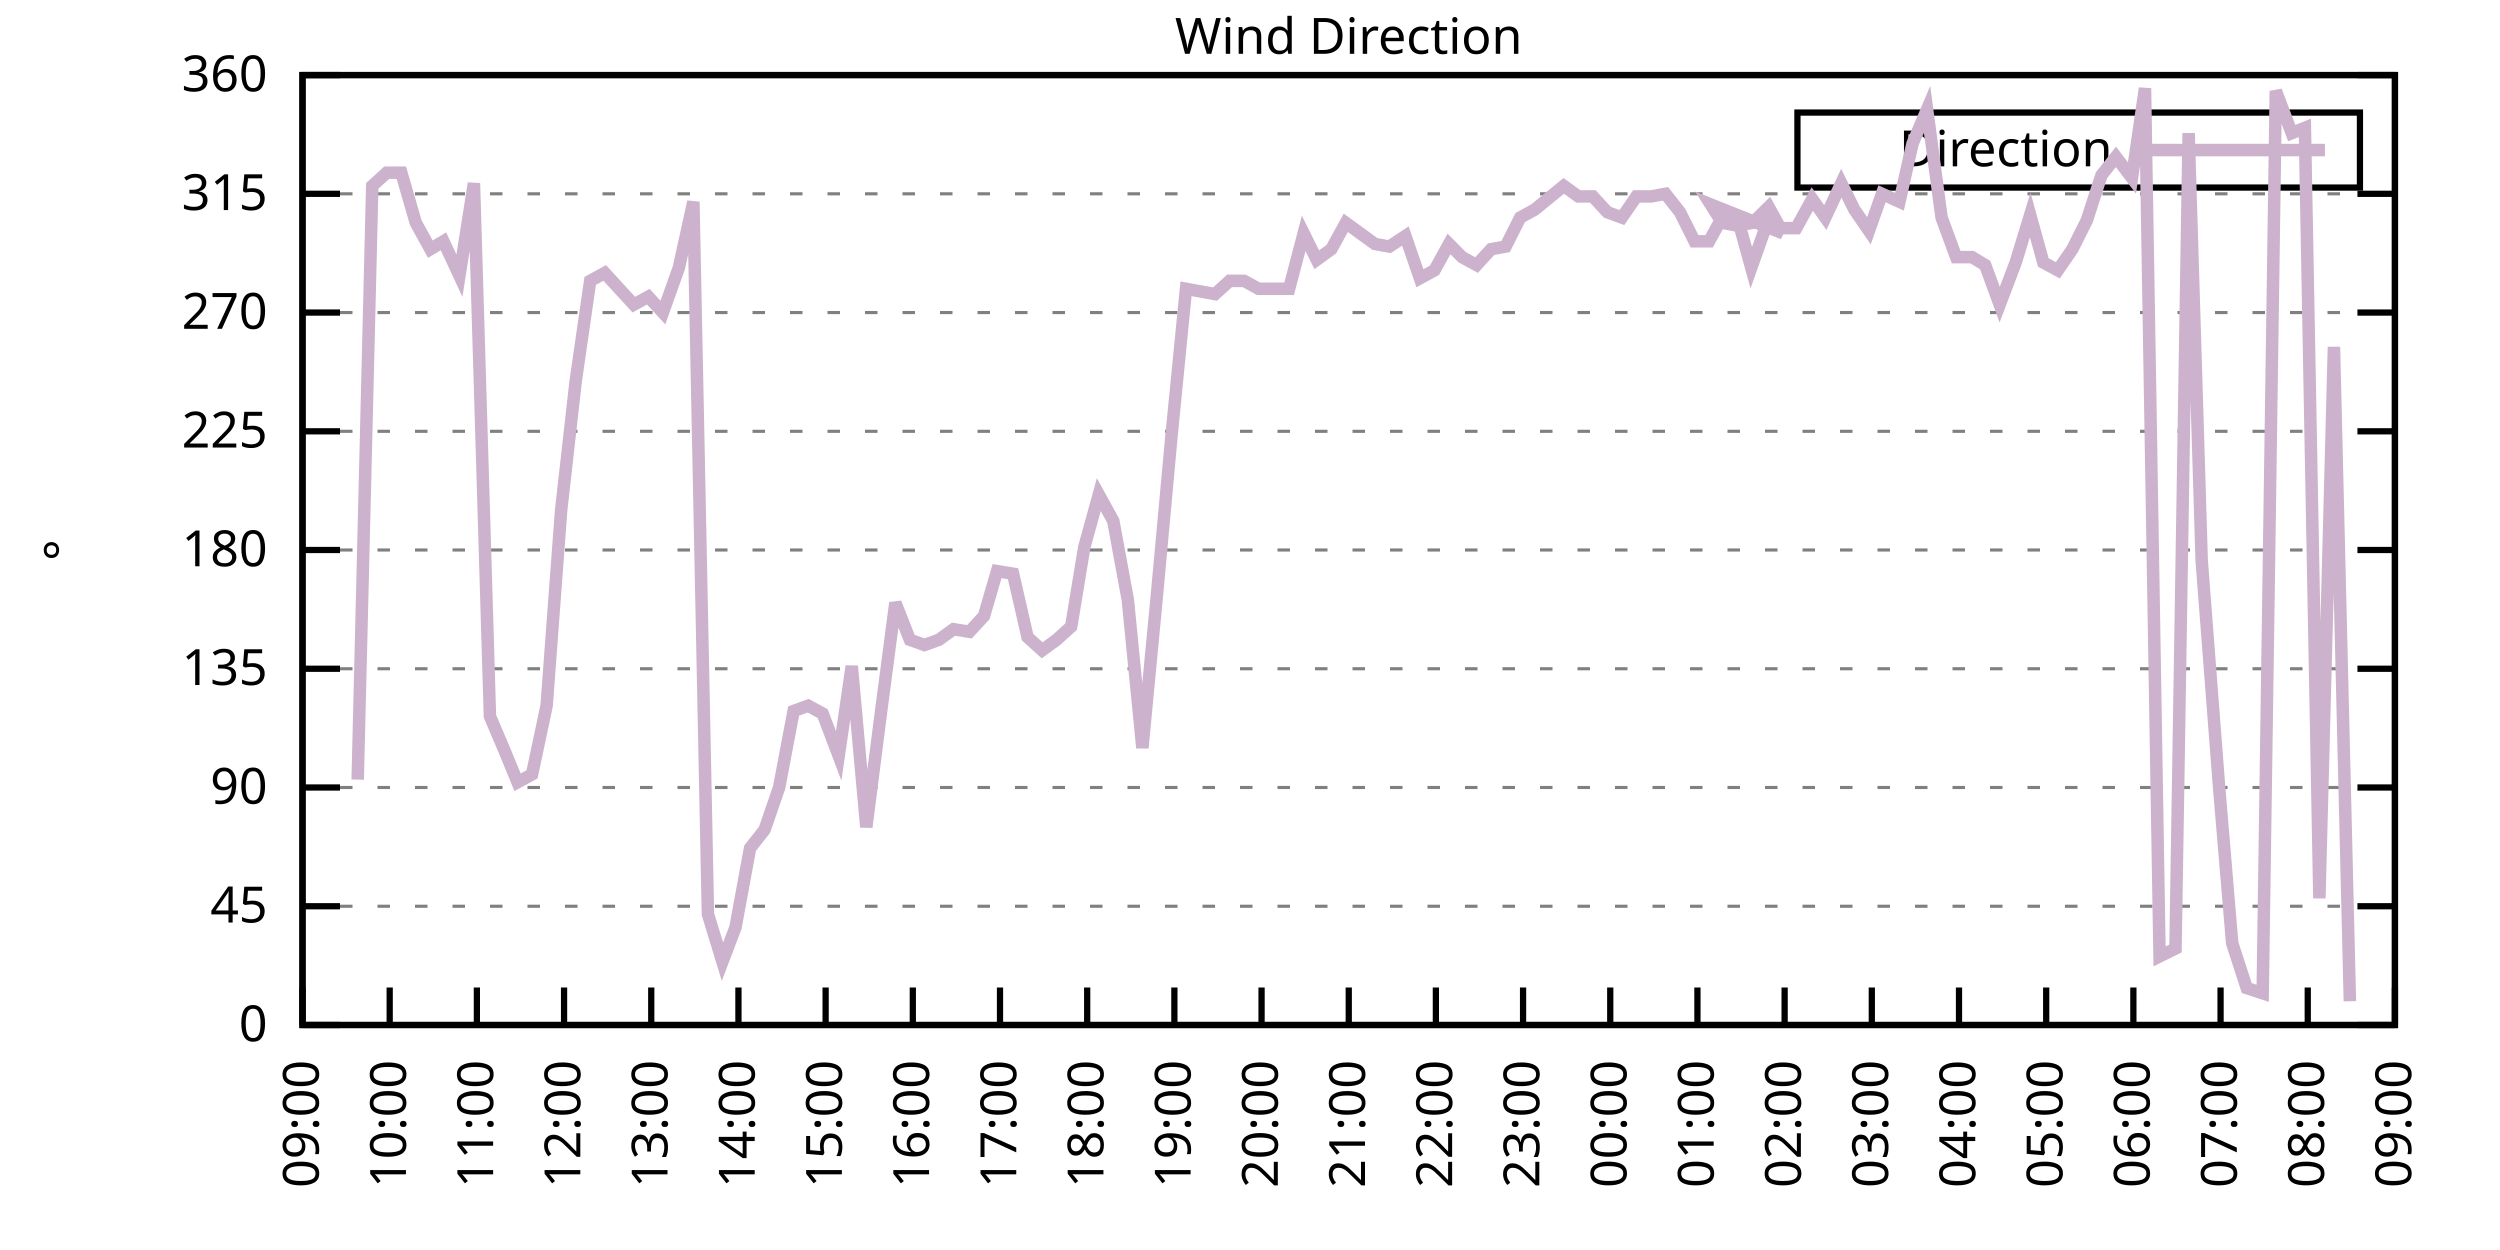
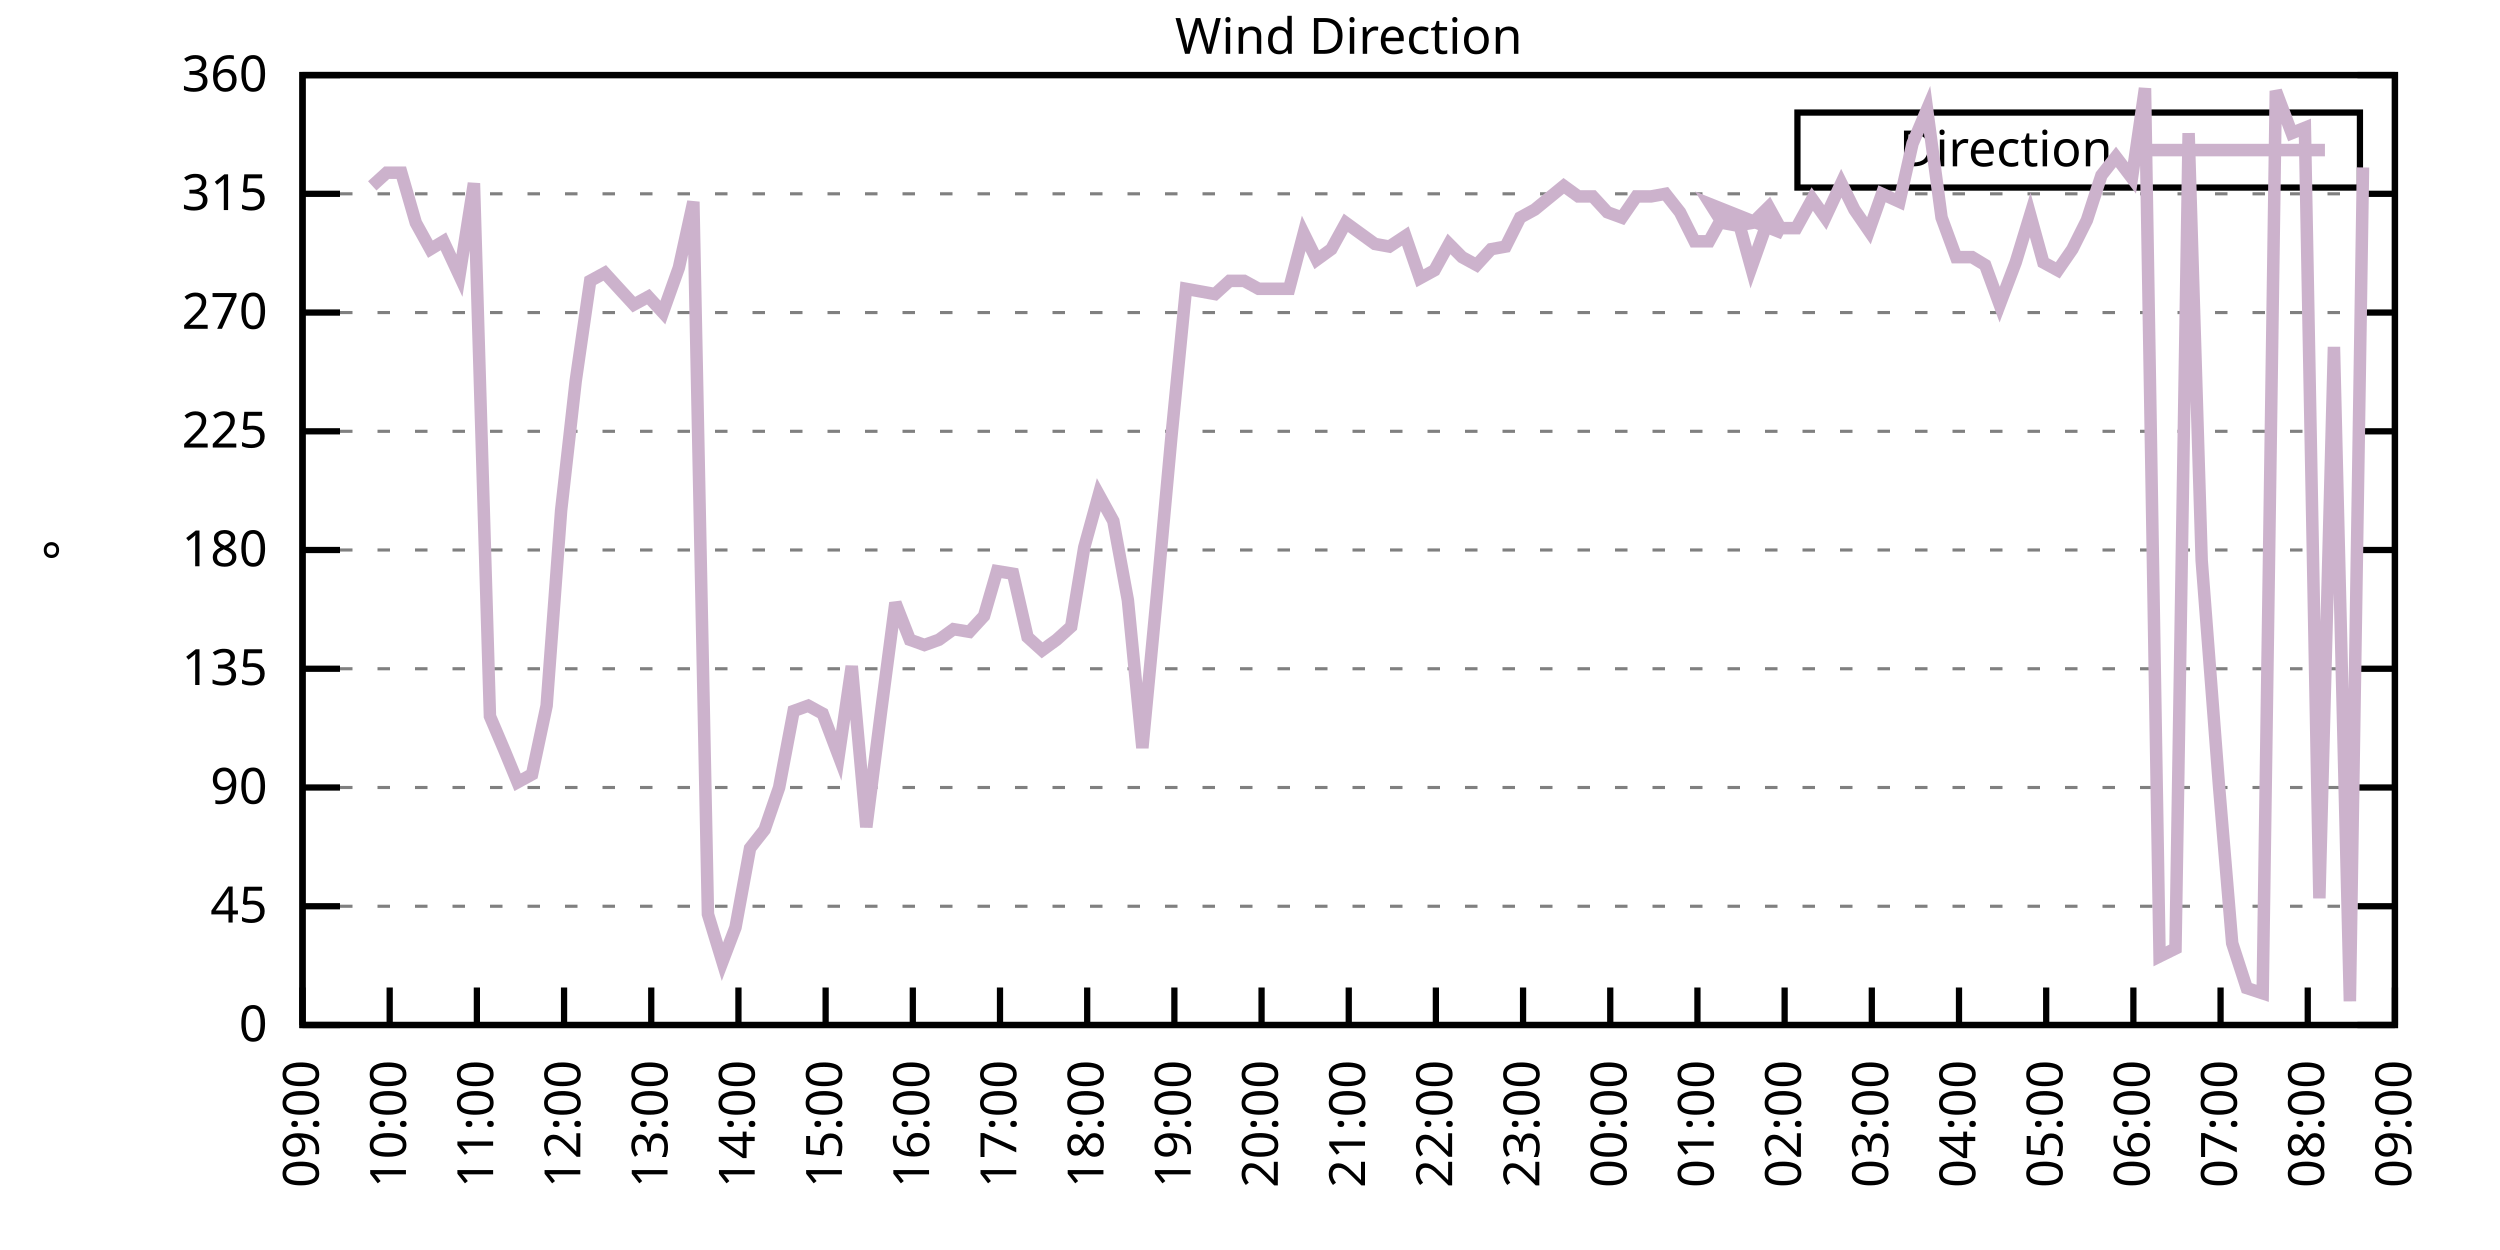
<svg xmlns="http://www.w3.org/2000/svg" xmlns:xlink="http://www.w3.org/1999/xlink" width="400" height="200" viewBox="0 0 400 200">
  <g id="gnuplot_canvas">
    <rect x="0" y="0" width="400" height="200" fill="none" />
    <defs>
      <circle id="gpDot" r="0.5" stroke-width="0.5" stroke="currentColor" />
      <path id="gpPt0" stroke-width="0.333" stroke="currentColor" d="M-1,0 h2 M0,-1 v2" />
      <path id="gpPt1" stroke-width="0.333" stroke="currentColor" d="M-1,-1 L1,1 M1,-1 L-1,1" />
      <path id="gpPt2" stroke-width="0.333" stroke="currentColor" d="M-1,0 L1,0 M0,-1 L0,1 M-1,-1 L1,1 M-1,1 L1,-1" />
      <rect id="gpPt3" stroke-width="0.333" stroke="currentColor" x="-1" y="-1" width="2" height="2" />
      <rect id="gpPt4" stroke-width="0.333" stroke="currentColor" fill="currentColor" x="-1" y="-1" width="2" height="2" />
      <circle id="gpPt5" stroke-width="0.333" stroke="currentColor" cx="0" cy="0" r="1" />
      <use xlink:href="#gpPt5" id="gpPt6" fill="currentColor" stroke="none" />
      <path id="gpPt7" stroke-width="0.333" stroke="currentColor" d="M0,-1.33 L-1.33,0.67 L1.33,0.67 z" />
      <use xlink:href="#gpPt7" id="gpPt8" fill="currentColor" stroke="none" />
      <use xlink:href="#gpPt7" id="gpPt9" stroke="currentColor" transform="rotate(180)" />
      <use xlink:href="#gpPt9" id="gpPt10" fill="currentColor" stroke="none" />
      <use xlink:href="#gpPt3" id="gpPt11" stroke="currentColor" transform="rotate(45)" />
      <use xlink:href="#gpPt11" id="gpPt12" fill="currentColor" stroke="none" />
      <path id="gpPt13" stroke-width="0.333" stroke="currentColor" d="M0,1.330 L1.265,0.411 L0.782,-1.067 L-0.782,-1.076 L-1.265,0.411 z" />
      <use xlink:href="#gpPt13" id="gpPt14" fill="currentColor" stroke="none" />
      <filter id="textbox" filterUnits="objectBoundingBox" x="0" y="0" height="1" width="1">
        <feFlood flood-color="white" flood-opacity="1" result="bgnd" />
        <feComposite in="SourceGraphic" in2="bgnd" operator="atop" />
      </filter>
      <filter id="greybox" filterUnits="objectBoundingBox" x="0" y="0" height="1" width="1">
        <feFlood flood-color="lightgrey" flood-opacity="1" result="grey" />
        <feComposite in="SourceGraphic" in2="grey" operator="atop" />
      </filter>
    </defs>
    <g fill="none" color="white" stroke="currentColor" stroke-width="1.00" stroke-linecap="butt" stroke-linejoin="miter">
</g>
    <g fill="none" color="black" stroke="currentColor" stroke-width="1.00" stroke-linecap="butt" stroke-linejoin="miter">
      <g stroke="none" shape-rendering="crispEdges">
        <polygon fill="rgb(255, 255, 255)" points="48.40,164.00 383.18,164.00 383.18,12.02 48.40,12.02 " />
      </g>
    </g>
    <g fill="none" color="black" stroke="currentColor" stroke-width="1.00" stroke-linecap="butt" stroke-linejoin="miter">
</g>
    <g fill="none" color="black" stroke="black" stroke-width="0.50" stroke-linecap="butt" stroke-linejoin="miter">
</g>
    <g fill="none" color="gray" stroke="currentColor" stroke-width="0.50" stroke-linecap="butt" stroke-linejoin="miter">
      <path stroke="gray" stroke-dasharray="2,4" class="gridline" d="M48.40,164.00 L383.19,164.00  " />
    </g>
    <g fill="none" color="gray" stroke="gray" stroke-width="1.00" stroke-linecap="butt" stroke-linejoin="miter">
</g>
    <g fill="none" color="black" stroke="currentColor" stroke-width="1.00" stroke-linecap="butt" stroke-linejoin="miter">
      <path stroke="black" d="M48.40,164.00 L54.40,164.00 M383.19,164.00 L377.19,164.00  " />
      <g transform="translate(42.80,166.60)" stroke="none" fill="black" font-family="Sans" font-size="8.00" text-anchor="end">
        <text>
          <tspan font-family="Sans"> 0</tspan>
        </text>
      </g>
    </g>
    <g fill="none" color="black" stroke="currentColor" stroke-width="1.00" stroke-linecap="butt" stroke-linejoin="miter">
</g>
    <g fill="none" color="black" stroke="black" stroke-width="0.50" stroke-linecap="butt" stroke-linejoin="miter">
</g>
    <g fill="none" color="gray" stroke="currentColor" stroke-width="0.50" stroke-linecap="butt" stroke-linejoin="miter">
      <path stroke="gray" stroke-dasharray="2,4" class="gridline" d="M48.40,145.00 L383.19,145.00  " />
    </g>
    <g fill="none" color="gray" stroke="gray" stroke-width="1.00" stroke-linecap="butt" stroke-linejoin="miter">
</g>
    <g fill="none" color="black" stroke="currentColor" stroke-width="1.00" stroke-linecap="butt" stroke-linejoin="miter">
      <path stroke="black" d="M48.40,145.00 L54.40,145.00 M383.19,145.00 L377.19,145.00  " />
      <g transform="translate(42.80,147.60)" stroke="none" fill="black" font-family="Sans" font-size="8.00" text-anchor="end">
        <text>
          <tspan font-family="Sans"> 45</tspan>
        </text>
      </g>
    </g>
    <g fill="none" color="black" stroke="currentColor" stroke-width="1.00" stroke-linecap="butt" stroke-linejoin="miter">
</g>
    <g fill="none" color="black" stroke="black" stroke-width="0.50" stroke-linecap="butt" stroke-linejoin="miter">
</g>
    <g fill="none" color="gray" stroke="currentColor" stroke-width="0.50" stroke-linecap="butt" stroke-linejoin="miter">
      <path stroke="gray" stroke-dasharray="2,4" class="gridline" d="M48.40,126.00 L383.19,126.00  " />
    </g>
    <g fill="none" color="gray" stroke="gray" stroke-width="1.00" stroke-linecap="butt" stroke-linejoin="miter">
</g>
    <g fill="none" color="black" stroke="currentColor" stroke-width="1.00" stroke-linecap="butt" stroke-linejoin="miter">
      <path stroke="black" d="M48.40,126.00 L54.40,126.00 M383.19,126.00 L377.19,126.00  " />
      <g transform="translate(42.80,128.60)" stroke="none" fill="black" font-family="Sans" font-size="8.00" text-anchor="end">
        <text>
          <tspan font-family="Sans"> 90</tspan>
        </text>
      </g>
    </g>
    <g fill="none" color="black" stroke="currentColor" stroke-width="1.00" stroke-linecap="butt" stroke-linejoin="miter">
</g>
    <g fill="none" color="black" stroke="black" stroke-width="0.50" stroke-linecap="butt" stroke-linejoin="miter">
</g>
    <g fill="none" color="gray" stroke="currentColor" stroke-width="0.50" stroke-linecap="butt" stroke-linejoin="miter">
      <path stroke="gray" stroke-dasharray="2,4" class="gridline" d="M48.40,107.00 L383.19,107.00  " />
    </g>
    <g fill="none" color="gray" stroke="gray" stroke-width="1.00" stroke-linecap="butt" stroke-linejoin="miter">
</g>
    <g fill="none" color="black" stroke="currentColor" stroke-width="1.00" stroke-linecap="butt" stroke-linejoin="miter">
      <path stroke="black" d="M48.40,107.00 L54.40,107.00 M383.19,107.00 L377.19,107.00  " />
      <g transform="translate(42.80,109.60)" stroke="none" fill="black" font-family="Sans" font-size="8.00" text-anchor="end">
        <text>
          <tspan font-family="Sans"> 135</tspan>
        </text>
      </g>
    </g>
    <g fill="none" color="black" stroke="currentColor" stroke-width="1.00" stroke-linecap="butt" stroke-linejoin="miter">
</g>
    <g fill="none" color="black" stroke="black" stroke-width="0.50" stroke-linecap="butt" stroke-linejoin="miter">
</g>
    <g fill="none" color="gray" stroke="currentColor" stroke-width="0.50" stroke-linecap="butt" stroke-linejoin="miter">
      <path stroke="gray" stroke-dasharray="2,4" class="gridline" d="M48.40,88.00 L383.19,88.00  " />
    </g>
    <g fill="none" color="gray" stroke="gray" stroke-width="1.00" stroke-linecap="butt" stroke-linejoin="miter">
</g>
    <g fill="none" color="black" stroke="currentColor" stroke-width="1.00" stroke-linecap="butt" stroke-linejoin="miter">
      <path stroke="black" d="M48.40,88.00 L54.40,88.00 M383.19,88.00 L377.19,88.00  " />
      <g transform="translate(42.80,90.60)" stroke="none" fill="black" font-family="Sans" font-size="8.00" text-anchor="end">
        <text>
          <tspan font-family="Sans"> 180</tspan>
        </text>
      </g>
    </g>
    <g fill="none" color="black" stroke="currentColor" stroke-width="1.00" stroke-linecap="butt" stroke-linejoin="miter">
</g>
    <g fill="none" color="black" stroke="black" stroke-width="0.50" stroke-linecap="butt" stroke-linejoin="miter">
</g>
    <g fill="none" color="gray" stroke="currentColor" stroke-width="0.50" stroke-linecap="butt" stroke-linejoin="miter">
      <path stroke="gray" stroke-dasharray="2,4" class="gridline" d="M48.40,69.01 L383.19,69.01  " />
    </g>
    <g fill="none" color="gray" stroke="gray" stroke-width="1.00" stroke-linecap="butt" stroke-linejoin="miter">
</g>
    <g fill="none" color="black" stroke="currentColor" stroke-width="1.00" stroke-linecap="butt" stroke-linejoin="miter">
      <path stroke="black" d="M48.40,69.01 L54.40,69.01 M383.19,69.01 L377.19,69.01  " />
      <g transform="translate(42.80,71.61)" stroke="none" fill="black" font-family="Sans" font-size="8.00" text-anchor="end">
        <text>
          <tspan font-family="Sans"> 225</tspan>
        </text>
      </g>
    </g>
    <g fill="none" color="black" stroke="currentColor" stroke-width="1.00" stroke-linecap="butt" stroke-linejoin="miter">
</g>
    <g fill="none" color="black" stroke="black" stroke-width="0.50" stroke-linecap="butt" stroke-linejoin="miter">
</g>
    <g fill="none" color="gray" stroke="currentColor" stroke-width="0.50" stroke-linecap="butt" stroke-linejoin="miter">
      <path stroke="gray" stroke-dasharray="2,4" class="gridline" d="M48.40,50.01 L383.19,50.01  " />
    </g>
    <g fill="none" color="gray" stroke="gray" stroke-width="1.00" stroke-linecap="butt" stroke-linejoin="miter">
</g>
    <g fill="none" color="black" stroke="currentColor" stroke-width="1.00" stroke-linecap="butt" stroke-linejoin="miter">
      <path stroke="black" d="M48.40,50.01 L54.40,50.01 M383.19,50.01 L377.19,50.01  " />
      <g transform="translate(42.80,52.61)" stroke="none" fill="black" font-family="Sans" font-size="8.00" text-anchor="end">
        <text>
          <tspan font-family="Sans"> 270</tspan>
        </text>
      </g>
    </g>
    <g fill="none" color="black" stroke="currentColor" stroke-width="1.00" stroke-linecap="butt" stroke-linejoin="miter">
</g>
    <g fill="none" color="black" stroke="black" stroke-width="0.50" stroke-linecap="butt" stroke-linejoin="miter">
</g>
    <g fill="none" color="gray" stroke="currentColor" stroke-width="0.50" stroke-linecap="butt" stroke-linejoin="miter">
      <path stroke="gray" stroke-dasharray="2,4" class="gridline" d="M48.40,31.01 L383.19,31.01  " />
    </g>
    <g fill="none" color="gray" stroke="gray" stroke-width="1.00" stroke-linecap="butt" stroke-linejoin="miter">
</g>
    <g fill="none" color="black" stroke="currentColor" stroke-width="1.00" stroke-linecap="butt" stroke-linejoin="miter">
      <path stroke="black" d="M48.40,31.01 L54.40,31.01 M383.19,31.01 L377.19,31.01  " />
      <g transform="translate(42.80,33.61)" stroke="none" fill="black" font-family="Sans" font-size="8.00" text-anchor="end">
        <text>
          <tspan font-family="Sans"> 315</tspan>
        </text>
      </g>
    </g>
    <g fill="none" color="black" stroke="currentColor" stroke-width="1.00" stroke-linecap="butt" stroke-linejoin="miter">
</g>
    <g fill="none" color="black" stroke="black" stroke-width="0.50" stroke-linecap="butt" stroke-linejoin="miter">
</g>
    <g fill="none" color="gray" stroke="currentColor" stroke-width="0.50" stroke-linecap="butt" stroke-linejoin="miter">
      <path stroke="gray" stroke-dasharray="2,4" class="gridline" d="M48.40,12.01 L383.19,12.01  " />
    </g>
    <g fill="none" color="gray" stroke="gray" stroke-width="1.00" stroke-linecap="butt" stroke-linejoin="miter">
</g>
    <g fill="none" color="black" stroke="currentColor" stroke-width="1.00" stroke-linecap="butt" stroke-linejoin="miter">
      <path stroke="black" d="M48.40,12.01 L54.40,12.01 M383.19,12.01 L377.19,12.01  " />
      <g transform="translate(42.80,14.61)" stroke="none" fill="black" font-family="Sans" font-size="8.00" text-anchor="end">
        <text>
          <tspan font-family="Sans"> 360</tspan>
        </text>
      </g>
    </g>
    <g fill="none" color="black" stroke="currentColor" stroke-width="1.00" stroke-linecap="butt" stroke-linejoin="miter">
      <path stroke="black" d="M48.40,164.00 L48.40,158.00  " />
      <g transform="translate(51.00,169.60) rotate(270.00)" stroke="none" fill="black" font-family="Sans" font-size="8.00" text-anchor="end">
        <text>
          <tspan font-family="Sans">09:00</tspan>
        </text>
      </g>
    </g>
    <g fill="none" color="black" stroke="currentColor" stroke-width="1.00" stroke-linecap="butt" stroke-linejoin="miter">
      <path stroke="black" d="M62.35,164.00 L62.35,158.00  " />
      <g transform="translate(64.95,169.60) rotate(270.00)" stroke="none" fill="black" font-family="Sans" font-size="8.00" text-anchor="end">
        <text>
          <tspan font-family="Sans">10:00</tspan>
        </text>
      </g>
    </g>
    <g fill="none" color="black" stroke="currentColor" stroke-width="1.00" stroke-linecap="butt" stroke-linejoin="miter">
      <path stroke="black" d="M76.30,164.00 L76.30,158.00  " />
      <g transform="translate(78.90,169.60) rotate(270.00)" stroke="none" fill="black" font-family="Sans" font-size="8.00" text-anchor="end">
        <text>
          <tspan font-family="Sans">11:00</tspan>
        </text>
      </g>
    </g>
    <g fill="none" color="black" stroke="currentColor" stroke-width="1.00" stroke-linecap="butt" stroke-linejoin="miter">
      <path stroke="black" d="M90.25,164.00 L90.25,158.00  " />
      <g transform="translate(92.85,169.60) rotate(270.00)" stroke="none" fill="black" font-family="Sans" font-size="8.00" text-anchor="end">
        <text>
          <tspan font-family="Sans">12:00</tspan>
        </text>
      </g>
    </g>
    <g fill="none" color="black" stroke="currentColor" stroke-width="1.00" stroke-linecap="butt" stroke-linejoin="miter">
      <path stroke="black" d="M104.20,164.00 L104.20,158.00  " />
      <g transform="translate(106.80,169.60) rotate(270.00)" stroke="none" fill="black" font-family="Sans" font-size="8.00" text-anchor="end">
        <text>
          <tspan font-family="Sans">13:00</tspan>
        </text>
      </g>
    </g>
    <g fill="none" color="black" stroke="currentColor" stroke-width="1.00" stroke-linecap="butt" stroke-linejoin="miter">
      <path stroke="black" d="M118.15,164.00 L118.15,158.00  " />
      <g transform="translate(120.75,169.60) rotate(270.00)" stroke="none" fill="black" font-family="Sans" font-size="8.00" text-anchor="end">
        <text>
          <tspan font-family="Sans">14:00</tspan>
        </text>
      </g>
    </g>
    <g fill="none" color="black" stroke="currentColor" stroke-width="1.00" stroke-linecap="butt" stroke-linejoin="miter">
      <path stroke="black" d="M132.10,164.00 L132.10,158.00  " />
      <g transform="translate(134.70,169.60) rotate(270.00)" stroke="none" fill="black" font-family="Sans" font-size="8.00" text-anchor="end">
        <text>
          <tspan font-family="Sans">15:00</tspan>
        </text>
      </g>
    </g>
    <g fill="none" color="black" stroke="currentColor" stroke-width="1.00" stroke-linecap="butt" stroke-linejoin="miter">
      <path stroke="black" d="M146.05,164.00 L146.05,158.00  " />
      <g transform="translate(148.65,169.60) rotate(270.00)" stroke="none" fill="black" font-family="Sans" font-size="8.00" text-anchor="end">
        <text>
          <tspan font-family="Sans">16:00</tspan>
        </text>
      </g>
    </g>
    <g fill="none" color="black" stroke="currentColor" stroke-width="1.00" stroke-linecap="butt" stroke-linejoin="miter">
      <path stroke="black" d="M160.00,164.00 L160.00,158.00  " />
      <g transform="translate(162.60,169.60) rotate(270.00)" stroke="none" fill="black" font-family="Sans" font-size="8.00" text-anchor="end">
        <text>
          <tspan font-family="Sans">17:00</tspan>
        </text>
      </g>
    </g>
    <g fill="none" color="black" stroke="currentColor" stroke-width="1.00" stroke-linecap="butt" stroke-linejoin="miter">
      <path stroke="black" d="M173.95,164.00 L173.95,158.00  " />
      <g transform="translate(176.55,169.60) rotate(270.00)" stroke="none" fill="black" font-family="Sans" font-size="8.00" text-anchor="end">
        <text>
          <tspan font-family="Sans">18:00</tspan>
        </text>
      </g>
    </g>
    <g fill="none" color="black" stroke="currentColor" stroke-width="1.00" stroke-linecap="butt" stroke-linejoin="miter">
      <path stroke="black" d="M187.90,164.00 L187.90,158.00  " />
      <g transform="translate(190.50,169.60) rotate(270.00)" stroke="none" fill="black" font-family="Sans" font-size="8.00" text-anchor="end">
        <text>
          <tspan font-family="Sans">19:00</tspan>
        </text>
      </g>
    </g>
    <g fill="none" color="black" stroke="currentColor" stroke-width="1.00" stroke-linecap="butt" stroke-linejoin="miter">
      <path stroke="black" d="M201.85,164.00 L201.85,158.00  " />
      <g transform="translate(204.45,169.60) rotate(270.00)" stroke="none" fill="black" font-family="Sans" font-size="8.00" text-anchor="end">
        <text>
          <tspan font-family="Sans">20:00</tspan>
        </text>
      </g>
    </g>
    <g fill="none" color="black" stroke="currentColor" stroke-width="1.00" stroke-linecap="butt" stroke-linejoin="miter">
      <path stroke="black" d="M215.80,164.00 L215.80,158.00  " />
      <g transform="translate(218.40,169.60) rotate(270.00)" stroke="none" fill="black" font-family="Sans" font-size="8.00" text-anchor="end">
        <text>
          <tspan font-family="Sans">21:00</tspan>
        </text>
      </g>
    </g>
    <g fill="none" color="black" stroke="currentColor" stroke-width="1.00" stroke-linecap="butt" stroke-linejoin="miter">
      <path stroke="black" d="M229.74,164.00 L229.74,158.00  " />
      <g transform="translate(232.34,169.60) rotate(270.00)" stroke="none" fill="black" font-family="Sans" font-size="8.00" text-anchor="end">
        <text>
          <tspan font-family="Sans">22:00</tspan>
        </text>
      </g>
    </g>
    <g fill="none" color="black" stroke="currentColor" stroke-width="1.00" stroke-linecap="butt" stroke-linejoin="miter">
      <path stroke="black" d="M243.69,164.00 L243.69,158.00  " />
      <g transform="translate(246.29,169.60) rotate(270.00)" stroke="none" fill="black" font-family="Sans" font-size="8.00" text-anchor="end">
        <text>
          <tspan font-family="Sans">23:00</tspan>
        </text>
      </g>
    </g>
    <g fill="none" color="black" stroke="currentColor" stroke-width="1.00" stroke-linecap="butt" stroke-linejoin="miter">
      <path stroke="black" d="M257.64,164.00 L257.64,158.00  " />
      <g transform="translate(260.24,169.60) rotate(270.00)" stroke="none" fill="black" font-family="Sans" font-size="8.00" text-anchor="end">
        <text>
          <tspan font-family="Sans">00:00</tspan>
        </text>
      </g>
    </g>
    <g fill="none" color="black" stroke="currentColor" stroke-width="1.00" stroke-linecap="butt" stroke-linejoin="miter">
      <path stroke="black" d="M271.59,164.00 L271.59,158.00  " />
      <g transform="translate(274.19,169.60) rotate(270.00)" stroke="none" fill="black" font-family="Sans" font-size="8.00" text-anchor="end">
        <text>
          <tspan font-family="Sans">01:00</tspan>
        </text>
      </g>
    </g>
    <g fill="none" color="black" stroke="currentColor" stroke-width="1.00" stroke-linecap="butt" stroke-linejoin="miter">
      <path stroke="black" d="M285.54,164.00 L285.54,158.00  " />
      <g transform="translate(288.14,169.60) rotate(270.00)" stroke="none" fill="black" font-family="Sans" font-size="8.00" text-anchor="end">
        <text>
          <tspan font-family="Sans">02:00</tspan>
        </text>
      </g>
    </g>
    <g fill="none" color="black" stroke="currentColor" stroke-width="1.00" stroke-linecap="butt" stroke-linejoin="miter">
      <path stroke="black" d="M299.49,164.00 L299.49,158.00  " />
      <g transform="translate(302.09,169.60) rotate(270.00)" stroke="none" fill="black" font-family="Sans" font-size="8.00" text-anchor="end">
        <text>
          <tspan font-family="Sans">03:00</tspan>
        </text>
      </g>
    </g>
    <g fill="none" color="black" stroke="currentColor" stroke-width="1.00" stroke-linecap="butt" stroke-linejoin="miter">
      <path stroke="black" d="M313.44,164.00 L313.44,158.00  " />
      <g transform="translate(316.04,169.60) rotate(270.00)" stroke="none" fill="black" font-family="Sans" font-size="8.00" text-anchor="end">
        <text>
          <tspan font-family="Sans">04:00</tspan>
        </text>
      </g>
    </g>
    <g fill="none" color="black" stroke="currentColor" stroke-width="1.00" stroke-linecap="butt" stroke-linejoin="miter">
      <path stroke="black" d="M327.39,164.00 L327.39,158.00  " />
      <g transform="translate(329.99,169.60) rotate(270.00)" stroke="none" fill="black" font-family="Sans" font-size="8.00" text-anchor="end">
        <text>
          <tspan font-family="Sans">05:00</tspan>
        </text>
      </g>
    </g>
    <g fill="none" color="black" stroke="currentColor" stroke-width="1.00" stroke-linecap="butt" stroke-linejoin="miter">
      <path stroke="black" d="M341.34,164.00 L341.34,158.00  " />
      <g transform="translate(343.94,169.60) rotate(270.00)" stroke="none" fill="black" font-family="Sans" font-size="8.00" text-anchor="end">
        <text>
          <tspan font-family="Sans">06:00</tspan>
        </text>
      </g>
    </g>
    <g fill="none" color="black" stroke="currentColor" stroke-width="1.00" stroke-linecap="butt" stroke-linejoin="miter">
      <path stroke="black" d="M355.29,164.00 L355.29,158.00  " />
      <g transform="translate(357.89,169.60) rotate(270.00)" stroke="none" fill="black" font-family="Sans" font-size="8.00" text-anchor="end">
        <text>
          <tspan font-family="Sans">07:00</tspan>
        </text>
      </g>
    </g>
    <g fill="none" color="black" stroke="currentColor" stroke-width="1.00" stroke-linecap="butt" stroke-linejoin="miter">
      <path stroke="black" d="M369.24,164.00 L369.24,158.00  " />
      <g transform="translate(371.84,169.60) rotate(270.00)" stroke="none" fill="black" font-family="Sans" font-size="8.00" text-anchor="end">
        <text>
          <tspan font-family="Sans">08:00</tspan>
        </text>
      </g>
    </g>
    <g fill="none" color="black" stroke="currentColor" stroke-width="1.00" stroke-linecap="butt" stroke-linejoin="miter">
      <path stroke="black" d="M383.19,164.00 L383.19,158.00  " />
      <g transform="translate(385.79,169.60) rotate(270.00)" stroke="none" fill="black" font-family="Sans" font-size="8.00" text-anchor="end">
        <text>
          <tspan font-family="Sans">09:00</tspan>
        </text>
      </g>
    </g>
    <g fill="none" color="black" stroke="currentColor" stroke-width="1.00" stroke-linecap="butt" stroke-linejoin="miter">
</g>
    <g fill="none" color="black" stroke="currentColor" stroke-width="1.00" stroke-linecap="butt" stroke-linejoin="miter">
      <path stroke="black" d="M48.40,12.01 L48.40,164.00 L383.19,164.00 L383.19,12.01 L48.40,12.01 Z  " />
    </g>
    <g fill="none" color="black" stroke="currentColor" stroke-width="1.00" stroke-linecap="butt" stroke-linejoin="miter">
</g>
    <g fill="none" color="black" stroke="currentColor" stroke-width="1.00" stroke-linecap="butt" stroke-linejoin="miter">
      <path stroke="black" d="M287.59,30.01 L287.59,18.01 L377.59,18.01 L377.59,30.01 L287.59,30.01 Z  " />
    </g>
    <g id="Wind_direction_plot_1">
      <g fill="none" color="white" stroke="black" stroke-width="2.00" stroke-linecap="butt" stroke-linejoin="miter">
</g>
      <g fill="none" color="black" stroke="currentColor" stroke-width="2.00" stroke-linecap="butt" stroke-linejoin="miter">
        <g transform="translate(337.99,26.61)" stroke="none" fill="black" font-family="Sans" font-size="8.00" text-anchor="end">
          <text>
            <tspan font-family="Sans">Direction</tspan>
          </text>
        </g>
      </g>
      <g fill="none" color="black" stroke="currentColor" stroke-width="2.00" stroke-linecap="butt" stroke-linejoin="miter">
-         <path stroke="rgb(204, 178, 204)" d="M343.59,24.01 L371.99,24.01 M57.23,124.74 L59.56,29.74 L61.88,27.63 L64.21,27.63 L66.53,35.65 L68.86,39.87   L70.95,38.61 L73.51,44.10 L75.83,29.32 L78.39,114.60 L80.72,120.09 L82.81,125.16 L85.13,123.89 L87.46,112.91   L89.78,81.67 L92.11,60.98 L94.43,44.94 L96.76,43.67 L99.08,46.21 L101.41,48.74 L103.73,47.47 L106.06,50.01   L108.62,42.83 L110.94,32.28 L113.27,146.27 L115.59,153.87 L117.68,148.38 L120.01,135.71 L122.33,132.76 L124.66,126.00   L126.98,113.76 L129.31,112.91 L131.63,114.18 L134.19,120.94 L136.28,106.58 L138.61,132.34 L140.93,114.18 L143.26,96.45   L145.58,102.36 L147.91,103.20 L150.23,102.36 L152.56,100.67 L155.11,101.09 L157.44,98.56 L159.53,91.38 L162.09,91.80   L164.41,101.94 L166.74,104.05 L169.06,102.36 L171.39,100.25 L173.48,87.58 L175.81,79.14 L178.13,83.36 L180.46,96.03   L182.78,119.67 L185.11,95.18 L187.43,69.85 L189.76,46.21 L192.08,46.63 L194.41,47.05 L196.73,44.94 L199.06,44.94   L201.38,46.21 L203.71,46.21 L206.26,46.21 L208.59,37.34 L210.68,41.56 L213.01,39.87 L215.33,35.65 L217.65,37.34   L219.98,39.03 L222.30,39.45 L224.86,37.76 L227.19,44.52 L229.51,43.25 L231.84,39.03 L233.93,41.14 L236.25,42.41   L238.58,39.87 L240.90,39.45 L243.23,34.81 L245.55,33.54 L250.20,29.74 L252.53,31.43 L254.85,31.43 L257.18,33.96   L259.50,34.81 L261.83,31.43 L264.15,31.43 L266.48,31.01 L268.80,33.96 L271.13,38.61 L273.45,38.61 L275.78,34.39   L278.10,35.23 L280.20,42.83 L282.75,35.65 L285.31,37.34 L273.69,32.70 L275.55,35.65 L277.87,36.08 L280.43,35.65   L282.99,33.12 L284.85,36.50 L287.40,36.50 L289.96,31.85 L292.05,34.81 L294.61,29.32 L296.70,33.54 L299.03,36.92   L301.12,31.01 L303.91,32.28 L306.00,22.99 L308.33,17.50 L310.65,34.81 L312.98,41.14 L315.53,41.14 L317.63,42.41   L319.95,48.74 L322.51,41.99 L324.83,34.39 L326.93,41.99 L329.25,43.25 L331.58,39.87 L333.90,35.23 L336.23,28.05   L338.55,25.10 L341.11,28.48 L343.20,14.12 L345.53,153.02 L348.08,151.76 L350.18,21.30 L352.27,89.69 L355.06,126.00   L357.15,150.91 L359.48,158.09 L362.03,158.93 L364.13,14.54 L366.68,21.30 L368.78,20.45 L371.10,143.73 L373.43,55.50   L375.98,160.20  " />
+         <path stroke="rgb(204, 178, 204)" d="M343.59,24.01 L371.99,24.01 M59.56,29.74 L61.88,27.63 L64.21,27.63 L66.53,35.65 L68.86,39.87 L70.95,38.61   L73.51,44.10 L75.83,29.32 L78.39,114.60 L80.72,120.09 L82.81,125.16 L85.13,123.89 L87.46,112.91 L89.78,81.67   L92.11,60.98 L94.43,44.94 L96.76,43.67 L99.08,46.21 L101.41,48.74 L103.73,47.47 L106.06,50.01 L108.62,42.83   L110.94,32.28 L113.27,146.27 L115.59,153.87 L117.68,148.38 L120.01,135.71 L122.33,132.76 L124.66,126.00 L126.98,113.76   L129.31,112.91 L131.63,114.18 L134.19,120.94 L136.28,106.58 L138.61,132.34 L140.93,114.18 L143.26,96.45 L145.58,102.36   L147.91,103.20 L150.23,102.36 L152.56,100.67 L155.11,101.09 L157.44,98.56 L159.53,91.38 L162.09,91.80 L164.41,101.94   L166.74,104.05 L169.06,102.36 L171.39,100.25 L173.48,87.58 L175.81,79.14 L178.13,83.36 L180.46,96.03 L182.78,119.67   L185.11,95.18 L187.43,69.85 L189.76,46.21 L192.08,46.63 L194.41,47.05 L196.73,44.94 L199.06,44.94 L201.38,46.21   L203.71,46.21 L206.26,46.21 L208.59,37.34 L210.68,41.56 L213.01,39.87 L215.33,35.65 L217.65,37.34 L219.98,39.03   L222.30,39.45 L224.86,37.76 L227.19,44.52 L229.51,43.25 L231.84,39.03 L233.93,41.14 L236.25,42.41 L238.58,39.87   L240.90,39.45 L243.23,34.81 L245.55,33.54 L250.20,29.74 L252.53,31.43 L254.85,31.43 L257.18,33.96 L259.50,34.81   L261.83,31.43 L264.15,31.43 L266.48,31.01 L268.80,33.96 L271.13,38.61 L273.45,38.61 L275.78,34.39 L278.10,35.23   L280.20,42.83 L282.75,35.65 L285.31,37.34 L273.69,32.70 L275.55,35.65 L277.87,36.08 L280.43,35.65 L282.99,33.12   L284.85,36.50 L287.40,36.50 L289.96,31.85 L292.05,34.81 L294.61,29.32 L296.70,33.54 L299.03,36.92 L301.12,31.01   L303.91,32.28 L306.00,22.99 L308.33,17.50 L310.65,34.81 L312.98,41.14 L315.53,41.14 L317.63,42.41 L319.95,48.74   L322.51,41.99 L324.83,34.39 L326.93,41.99 L329.25,43.25 L331.58,39.87 L333.90,35.23 L336.23,28.05 L338.55,25.10   L341.11,28.48 L343.20,14.12 L345.53,153.02 L348.08,151.76 L350.18,21.30 L352.27,89.69 L355.06,126.00 L357.15,150.91   L359.48,158.09 L362.03,158.93 L364.13,14.54 L366.68,21.30 L368.78,20.45 L371.10,143.73 L373.43,55.50 L375.98,160.20   L378.08,26.79  " />
      </g>
    </g>
    <g fill="none" color="black" stroke="currentColor" stroke-width="2.00" stroke-linecap="butt" stroke-linejoin="miter">
</g>
    <g fill="none" color="black" stroke="black" stroke-width="1.00" stroke-linecap="butt" stroke-linejoin="miter">
</g>
    <g fill="none" color="black" stroke="currentColor" stroke-width="1.00" stroke-linecap="butt" stroke-linejoin="miter">
      <path stroke="black" d="M48.40,12.01 L48.40,164.00 L383.19,164.00 L383.19,12.01 L48.40,12.01 Z  " />
      <g transform="translate(12.80,88.01) rotate(270.00)" stroke="none" fill="black" font-family="Sans" font-size="8.00" text-anchor="middle">
        <text>
          <tspan font-family="Sans">°</tspan>
        </text>
      </g>
    </g>
    <g fill="none" color="black" stroke="currentColor" stroke-width="1.00" stroke-linecap="butt" stroke-linejoin="miter">
</g>
    <g fill="none" color="black" stroke="currentColor" stroke-width="1.00" stroke-linecap="butt" stroke-linejoin="miter">
      <g transform="translate(215.79,8.61)" stroke="none" fill="black" font-family="Sans" font-size="8.00" text-anchor="middle">
        <text>
          <tspan font-family="Sans">Wind Direction</tspan>
        </text>
      </g>
    </g>
    <g fill="none" color="black" stroke="currentColor" stroke-width="1.00" stroke-linecap="butt" stroke-linejoin="miter">
</g>
  </g>
</svg>
